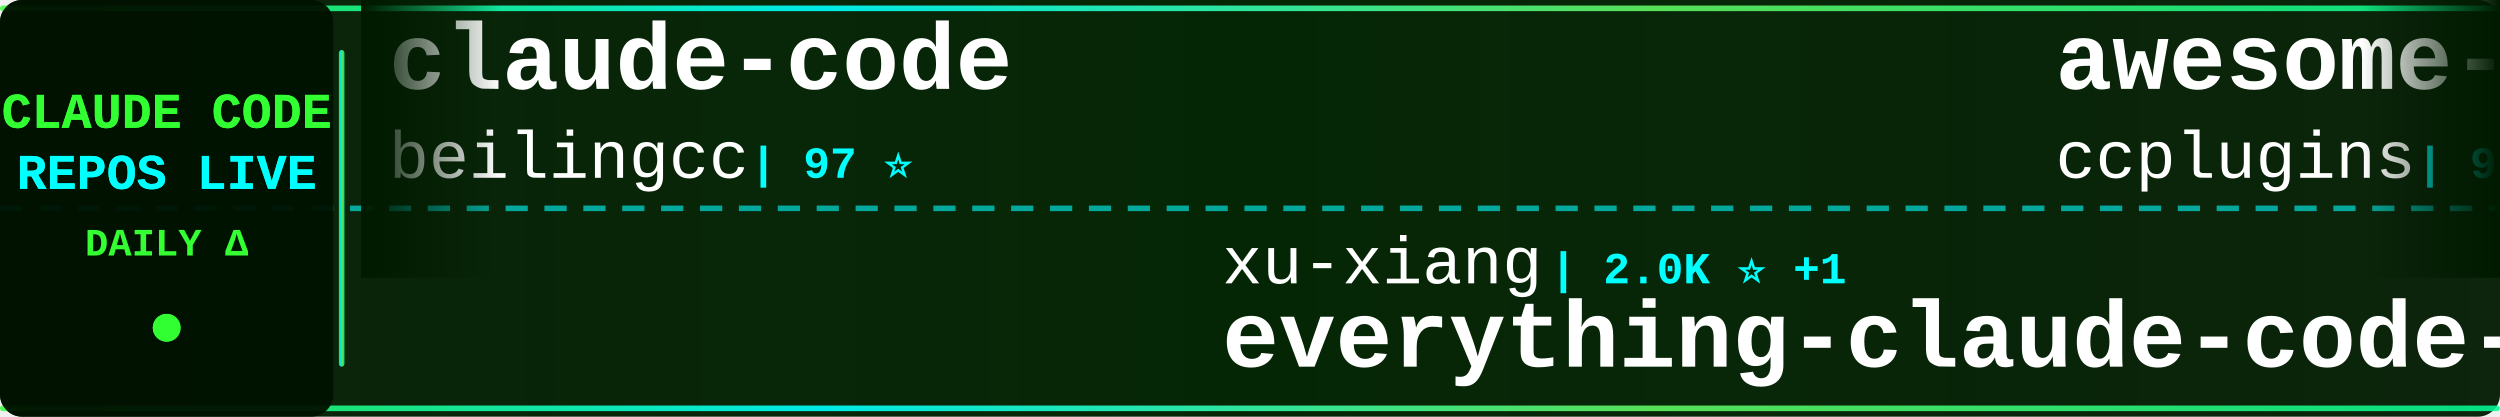
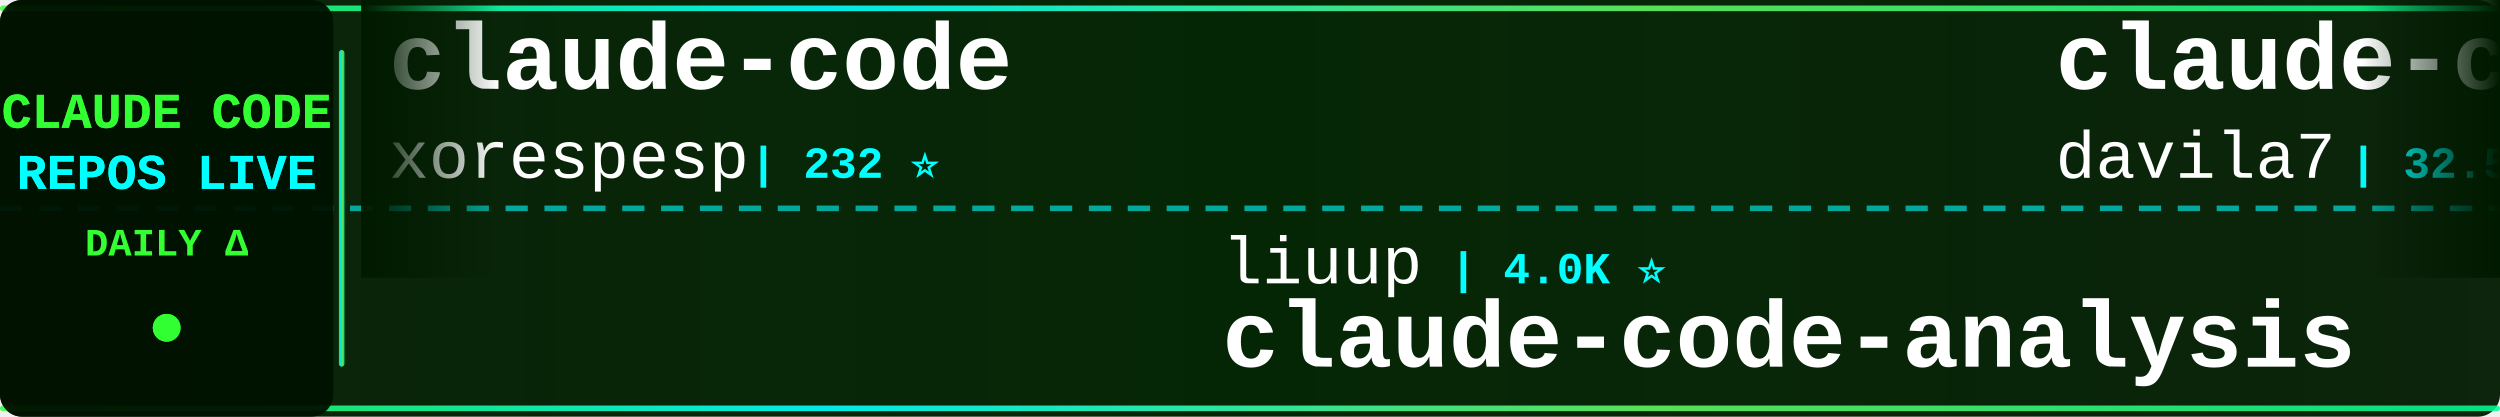
<svg xmlns="http://www.w3.org/2000/svg" width="900" height="150">
  <defs>
    <linearGradient id="tickerBg" x1="0%" y1="0%" x2="100%" y2="0%">
      <stop offset="0%" style="stop-color:#001a00;stop-opacity:0.95" />
      <stop offset="50%" style="stop-color:#002200;stop-opacity:0.98" />
      <stop offset="100%" style="stop-color:#001a00;stop-opacity:0.95" />
    </linearGradient>
    <linearGradient id="borderGrad" x1="0%" y1="0%" x2="100%" y2="0%">
      <stop offset="0%" style="stop-color:#33ff33;stop-opacity:0.85">
        <animate attributeName="stop-opacity" values="0.85;1;0.85" dur="2s" repeatCount="indefinite" />
      </stop>
      <stop offset="33%" style="stop-color:#00ffff;stop-opacity:0.9">
        <animate attributeName="stop-opacity" values="0.9;1;0.9" dur="2.2s" repeatCount="indefinite" />
      </stop>
      <stop offset="66%" style="stop-color:#66ff66;stop-opacity:0.85">
        <animate attributeName="stop-opacity" values="0.85;1;0.85" dur="1.8s" repeatCount="indefinite" />
      </stop>
      <stop offset="100%" style="stop-color:#00ff99;stop-opacity:0.85">
        <animate attributeName="stop-opacity" values="0.85;1;0.85" dur="2s" repeatCount="indefinite" />
      </stop>
    </linearGradient>
    <filter id="textGlow">
      <feGaussianBlur stdDeviation="0.1" result="coloredBlur" />
      <feMerge>
        <feMergeNode in="coloredBlur" />
        <feMergeNode in="SourceGraphic" />
      </feMerge>
    </filter>
    <filter id="metricGlow">
      <feGaussianBlur stdDeviation="0.2" result="coloredBlur" />
      <feMerge>
        <feMergeNode in="coloredBlur" />
        <feMergeNode in="SourceGraphic" />
      </feMerge>
    </filter>
    <linearGradient id="leftFade" x1="0%" y1="0%" x2="100%" y2="0%">
      <stop offset="0%" style="stop-color:#001a00;stop-opacity:1" />
      <stop offset="100%" style="stop-color:#001a00;stop-opacity:0" />
    </linearGradient>
    <linearGradient id="rightFade" x1="0%" y1="0%" x2="100%" y2="0%">
      <stop offset="0%" style="stop-color:#001a00;stop-opacity:0" />
      <stop offset="100%" style="stop-color:#001a00;stop-opacity:1" />
    </linearGradient>
  </defs>
  <rect width="900" height="150" fill="url(#tickerBg)" rx="8" />
  <rect x="0" y="2" width="900" height="2" fill="url(#borderGrad)" rx="1" />
  <rect x="0" y="146" width="900" height="2" fill="url(#borderGrad)" rx="1" />
  <line x1="0" y1="75" x2="900" y2="75" stroke="#00ffff" stroke-width="2" stroke-dasharray="8 6" opacity="0.6" />
  <rect x="0" y="0" width="120" height="150" fill="#001100" opacity="0.95" rx="8" />
  <text x="60" y="46" font-family="'Courier New', monospace" font-size="18" font-weight="bold" fill="#33ff33" text-anchor="middle" filter="url(#textGlow)">
    CLAUDE CODE
  </text>
  <text x="60" y="68" font-family="'Courier New', monospace" font-size="18" font-weight="bold" fill="#00ffff" text-anchor="middle" filter="url(#textGlow)">
    REPOS LIVE
  </text>
  <text x="60" y="92" font-family="'Courier New', monospace" font-size="14" font-weight="bold" fill="#33ff33" text-anchor="middle">
    DAILY Δ
  </text>
  <circle cx="60" cy="118" r="5" fill="#33ff33" filter="url(#metricGlow)">
    <animate attributeName="r" values="4;6;4" dur="1.5s" repeatCount="indefinite" />
    <animate attributeName="opacity" values="0.6;1;0.6" dur="1.5s" repeatCount="indefinite" />
  </circle>
  <rect x="122" y="18" width="2" height="114" fill="url(#borderGrad)" rx="1" />
  <clipPath id="tickerClip">
    <rect x="130" y="0" width="770" height="150" />
  </clipPath>
  <g clip-path="url(#tickerClip)">
    <g id="tickerItems">
      <animateTransform attributeName="transform" attributeType="XML" type="translate" from="0 0" to="-3000 0" dur="54s" repeatCount="indefinite" />
      <g transform="translate(0, 0)">
        <text x="140" y="32" font-family="'Courier New', monospace" font-size="34" font-weight="bold" fill="#ffffff">claude-code</text>
-         <text x="140" y="64" font-family="'Courier New', monospace" font-size="24" font-weight="normal" fill="#ffffff" opacity="1.0">beilingcc</text>
-         <text x="270" y="64" font-family="'Courier New', monospace" font-size="16" font-weight="bold" fill="#00ffff"> | 97 ⭐</text>
+         <text x="140" y="64" font-family="'Courier New', monospace" font-size="24" font-weight="normal" fill="#ffffff" opacity="1.0">xorespesp</text>
+         <text x="270" y="64" font-family="'Courier New', monospace" font-size="16" font-weight="bold" fill="#00ffff"> | 232 ⭐</text>
      </g>
      <g transform="translate(300, 0)">
-         <text x="140" y="102" font-family="'Courier New', monospace" font-size="24" font-weight="normal" fill="#ffffff" opacity="1.0">xu-xiang</text>
-         <text x="258" y="102" font-family="'Courier New', monospace" font-size="16" font-weight="bold" fill="#00ffff"> | 2.0K ⭐ +1</text>
-         <text x="140" y="132" font-family="'Courier New', monospace" font-size="34" font-weight="bold" fill="#ffffff">everything-claude-code-z...</text>
+         <text x="140" y="102" font-family="'Courier New', monospace" font-size="24" font-weight="normal" fill="#ffffff" opacity="1.0">liuup</text>
+         <text x="222" y="102" font-family="'Courier New', monospace" font-size="16" font-weight="bold" fill="#00ffff"> | 4.0K ⭐</text>
+         <text x="140" y="132" font-family="'Courier New', monospace" font-size="34" font-weight="bold" fill="#ffffff">claude-code-analysis</text>
      </g>
      <g transform="translate(600, 0)">
-         <text x="140" y="32" font-family="'Courier New', monospace" font-size="34" font-weight="bold" fill="#ffffff">awesome-claude-code-plug...</text>
-         <text x="140" y="64" font-family="'Courier New', monospace" font-size="24" font-weight="normal" fill="#ffffff" opacity="1.0">ccplugins</text>
-         <text x="270" y="64" font-family="'Courier New', monospace" font-size="16" font-weight="bold" fill="#00ffff"> | 969 ⭐ +1</text>
+         <text x="140" y="32" font-family="'Courier New', monospace" font-size="34" font-weight="bold" fill="#ffffff">claude-code-templates</text>
+         <text x="140" y="64" font-family="'Courier New', monospace" font-size="24" font-weight="normal" fill="#ffffff" opacity="1.0">davila7</text>
+         <text x="246" y="64" font-family="'Courier New', monospace" font-size="16" font-weight="bold" fill="#00ffff"> | 32.5K ⭐ +6</text>
      </g>
      <g transform="translate(900, 0)">
-         <text x="140" y="102" font-family="'Courier New', monospace" font-size="24" font-weight="normal" fill="#ffffff" opacity="1.0">anthropics</text>
-         <text x="282" y="102" font-family="'Courier New', monospace" font-size="16" font-weight="bold" fill="#00ffff"> | 180.1K ⭐ +180.1K</text>
-         <text x="140" y="132" font-family="'Courier New', monospace" font-size="34" font-weight="bold" fill="#ffffff">skills</text>
+         <text x="140" y="102" font-family="'Courier New', monospace" font-size="24" font-weight="normal" fill="#ffffff" opacity="1.0">Yuyz0112</text>
+         <text x="258" y="102" font-family="'Courier New', monospace" font-size="16" font-weight="bold" fill="#00ffff"> | 2.4K ⭐ +2</text>
+         <text x="140" y="132" font-family="'Courier New', monospace" font-size="34" font-weight="bold" fill="#ffffff">claude-code-reverse</text>
      </g>
      <g transform="translate(1200, 0)">
-         <text x="140" y="32" font-family="'Courier New', monospace" font-size="34" font-weight="bold" fill="#ffffff">claude-code-source</text>
-         <text x="140" y="64" font-family="'Courier New', monospace" font-size="24" font-weight="normal" fill="#ffffff" opacity="1.0">JrCx7scC</text>
-         <text x="258" y="64" font-family="'Courier New', monospace" font-size="16" font-weight="bold" fill="#00ffff"> | 375 ⭐</text>
+         <text x="140" y="32" font-family="'Courier New', monospace" font-size="34" font-weight="bold" fill="#ffffff">claude_code_src</text>
+         <text x="140" y="64" font-family="'Courier New', monospace" font-size="24" font-weight="normal" fill="#ffffff" opacity="1.0">ponponon</text>
+         <text x="258" y="64" font-family="'Courier New', monospace" font-size="16" font-weight="bold" fill="#00ffff"> | 2.3K ⭐ +1</text>
      </g>
      <g transform="translate(1500, 0)">
-         <text x="140" y="102" font-family="'Courier New', monospace" font-size="24" font-weight="normal" fill="#ffffff" opacity="1.0">anthropics</text>
-         <text x="282" y="102" font-family="'Courier New', monospace" font-size="16" font-weight="bold" fill="#00ffff"> | 997 ⭐</text>
-         <text x="140" y="132" font-family="'Courier New', monospace" font-size="34" font-weight="bold" fill="#ffffff">claude-code-base-action</text>
+         <text x="140" y="102" font-family="'Courier New', monospace" font-size="24" font-weight="normal" fill="#ffffff" opacity="1.0">claude-code-best</text>
+         <text x="354" y="102" font-family="'Courier New', monospace" font-size="16" font-weight="bold" fill="#00ffff"> | 22.8K ⭐ +4</text>
+         <text x="140" y="132" font-family="'Courier New', monospace" font-size="34" font-weight="bold" fill="#ffffff">claude-code</text>
      </g>
      <g transform="translate(1800, 0)">
-         <text x="140" y="32" font-family="'Courier New', monospace" font-size="34" font-weight="bold" fill="#ffffff">awesome-claude-code-tool...</text>
-         <text x="140" y="64" font-family="'Courier New', monospace" font-size="24" font-weight="normal" fill="#ffffff" opacity="1.0">rohitg00</text>
-         <text x="258" y="64" font-family="'Courier New', monospace" font-size="16" font-weight="bold" fill="#00ffff"> | 2.7K ⭐</text>
+         <text x="140" y="32" font-family="'Courier New', monospace" font-size="34" font-weight="bold" fill="#ffffff">claude-coder</text>
+         <text x="140" y="64" font-family="'Courier New', monospace" font-size="24" font-weight="normal" fill="#ffffff" opacity="1.0">kodu-ai</text>
+         <text x="246" y="64" font-family="'Courier New', monospace" font-size="16" font-weight="bold" fill="#00ffff"> | 5.2K ⭐ +1</text>
      </g>
      <g transform="translate(2100, 0)">
        <text x="140" y="102" font-family="'Courier New', monospace" font-size="24" font-weight="normal" fill="#ffffff" opacity="1.0">ghuntley</text>
-         <text x="258" y="102" font-family="'Courier New', monospace" font-size="16" font-weight="bold" fill="#00ffff"> | 991 ⭐ +991</text>
+         <text x="258" y="102" font-family="'Courier New', monospace" font-size="16" font-weight="bold" fill="#00ffff"> | 991 ⭐</text>
        <text x="140" y="132" font-family="'Courier New', monospace" font-size="34" font-weight="bold" fill="#ffffff">claude-code-source-code-...</text>
      </g>
      <g transform="translate(2400, 0)">
-         <text x="140" y="32" font-family="'Courier New', monospace" font-size="34" font-weight="bold" fill="#ffffff">claude-code-rust</text>
-         <text x="140" y="64" font-family="'Courier New', monospace" font-size="24" font-weight="normal" fill="#ffffff" opacity="1.0">lorryjovens-hub</text>
-         <text x="342" y="64" font-family="'Courier New', monospace" font-size="16" font-weight="bold" fill="#00ffff"> | 1.7K ⭐</text>
+         <text x="140" y="32" font-family="'Courier New', monospace" font-size="34" font-weight="bold" fill="#ffffff">Claude-Code-Usage-Monito...</text>
+         <text x="140" y="64" font-family="'Courier New', monospace" font-size="24" font-weight="normal" fill="#ffffff" opacity="1.0">Maciek-roboblog</text>
+         <text x="342" y="64" font-family="'Courier New', monospace" font-size="16" font-weight="bold" fill="#00ffff"> | 8.7K ⭐ -1</text>
      </g>
      <g transform="translate(2700, 0)">
-         <text x="140" y="102" font-family="'Courier New', monospace" font-size="24" font-weight="normal" fill="#ffffff" opacity="1.0">jarmuine</text>
-         <text x="258" y="102" font-family="'Courier New', monospace" font-size="16" font-weight="bold" fill="#00ffff"> | 2.3K ⭐</text>
-         <text x="140" y="132" font-family="'Courier New', monospace" font-size="34" font-weight="bold" fill="#ffffff">claude-code</text>
+         <text x="140" y="102" font-family="'Courier New', monospace" font-size="24" font-weight="normal" fill="#ffffff" opacity="1.0">alejandrobalderas</text>
+         <text x="366" y="102" font-family="'Courier New', monospace" font-size="16" font-weight="bold" fill="#00ffff"> | 3.0K ⭐</text>
+         <text x="140" y="132" font-family="'Courier New', monospace" font-size="34" font-weight="bold" fill="#ffffff">claude-code-from-source</text>
      </g>
      <g transform="translate(3000, 0)">
        <text x="140" y="32" font-family="'Courier New', monospace" font-size="34" font-weight="bold" fill="#ffffff">claude-code</text>
-         <text x="140" y="64" font-family="'Courier New', monospace" font-size="24" font-weight="normal" fill="#ffffff" opacity="1.0">beilingcc</text>
-         <text x="270" y="64" font-family="'Courier New', monospace" font-size="16" font-weight="bold" fill="#00ffff"> | 97 ⭐</text>
+         <text x="140" y="64" font-family="'Courier New', monospace" font-size="24" font-weight="normal" fill="#ffffff" opacity="1.0">xorespesp</text>
+         <text x="270" y="64" font-family="'Courier New', monospace" font-size="16" font-weight="bold" fill="#00ffff"> | 232 ⭐</text>
      </g>
      <g transform="translate(3300, 0)">
-         <text x="140" y="102" font-family="'Courier New', monospace" font-size="24" font-weight="normal" fill="#ffffff" opacity="1.0">xu-xiang</text>
-         <text x="258" y="102" font-family="'Courier New', monospace" font-size="16" font-weight="bold" fill="#00ffff"> | 2.0K ⭐ +1</text>
-         <text x="140" y="132" font-family="'Courier New', monospace" font-size="34" font-weight="bold" fill="#ffffff">everything-claude-code-z...</text>
+         <text x="140" y="102" font-family="'Courier New', monospace" font-size="24" font-weight="normal" fill="#ffffff" opacity="1.0">liuup</text>
+         <text x="222" y="102" font-family="'Courier New', monospace" font-size="16" font-weight="bold" fill="#00ffff"> | 4.0K ⭐</text>
+         <text x="140" y="132" font-family="'Courier New', monospace" font-size="34" font-weight="bold" fill="#ffffff">claude-code-analysis</text>
      </g>
      <g transform="translate(3600, 0)">
-         <text x="140" y="32" font-family="'Courier New', monospace" font-size="34" font-weight="bold" fill="#ffffff">awesome-claude-code-plug...</text>
-         <text x="140" y="64" font-family="'Courier New', monospace" font-size="24" font-weight="normal" fill="#ffffff" opacity="1.0">ccplugins</text>
-         <text x="270" y="64" font-family="'Courier New', monospace" font-size="16" font-weight="bold" fill="#00ffff"> | 969 ⭐ +1</text>
+         <text x="140" y="32" font-family="'Courier New', monospace" font-size="34" font-weight="bold" fill="#ffffff">claude-code-templates</text>
+         <text x="140" y="64" font-family="'Courier New', monospace" font-size="24" font-weight="normal" fill="#ffffff" opacity="1.0">davila7</text>
+         <text x="246" y="64" font-family="'Courier New', monospace" font-size="16" font-weight="bold" fill="#00ffff"> | 32.5K ⭐ +6</text>
      </g>
      <g transform="translate(3900, 0)">
-         <text x="140" y="102" font-family="'Courier New', monospace" font-size="24" font-weight="normal" fill="#ffffff" opacity="1.0">anthropics</text>
-         <text x="282" y="102" font-family="'Courier New', monospace" font-size="16" font-weight="bold" fill="#00ffff"> | 180.1K ⭐ +180.1K</text>
-         <text x="140" y="132" font-family="'Courier New', monospace" font-size="34" font-weight="bold" fill="#ffffff">skills</text>
+         <text x="140" y="102" font-family="'Courier New', monospace" font-size="24" font-weight="normal" fill="#ffffff" opacity="1.0">Yuyz0112</text>
+         <text x="258" y="102" font-family="'Courier New', monospace" font-size="16" font-weight="bold" fill="#00ffff"> | 2.4K ⭐ +2</text>
+         <text x="140" y="132" font-family="'Courier New', monospace" font-size="34" font-weight="bold" fill="#ffffff">claude-code-reverse</text>
      </g>
    </g>
  </g>
  <rect x="130" y="0" width="50" height="100" fill="url(#leftFade)" />
  <rect x="850" y="0" width="50" height="100" fill="url(#rightFade)" />
</svg>
